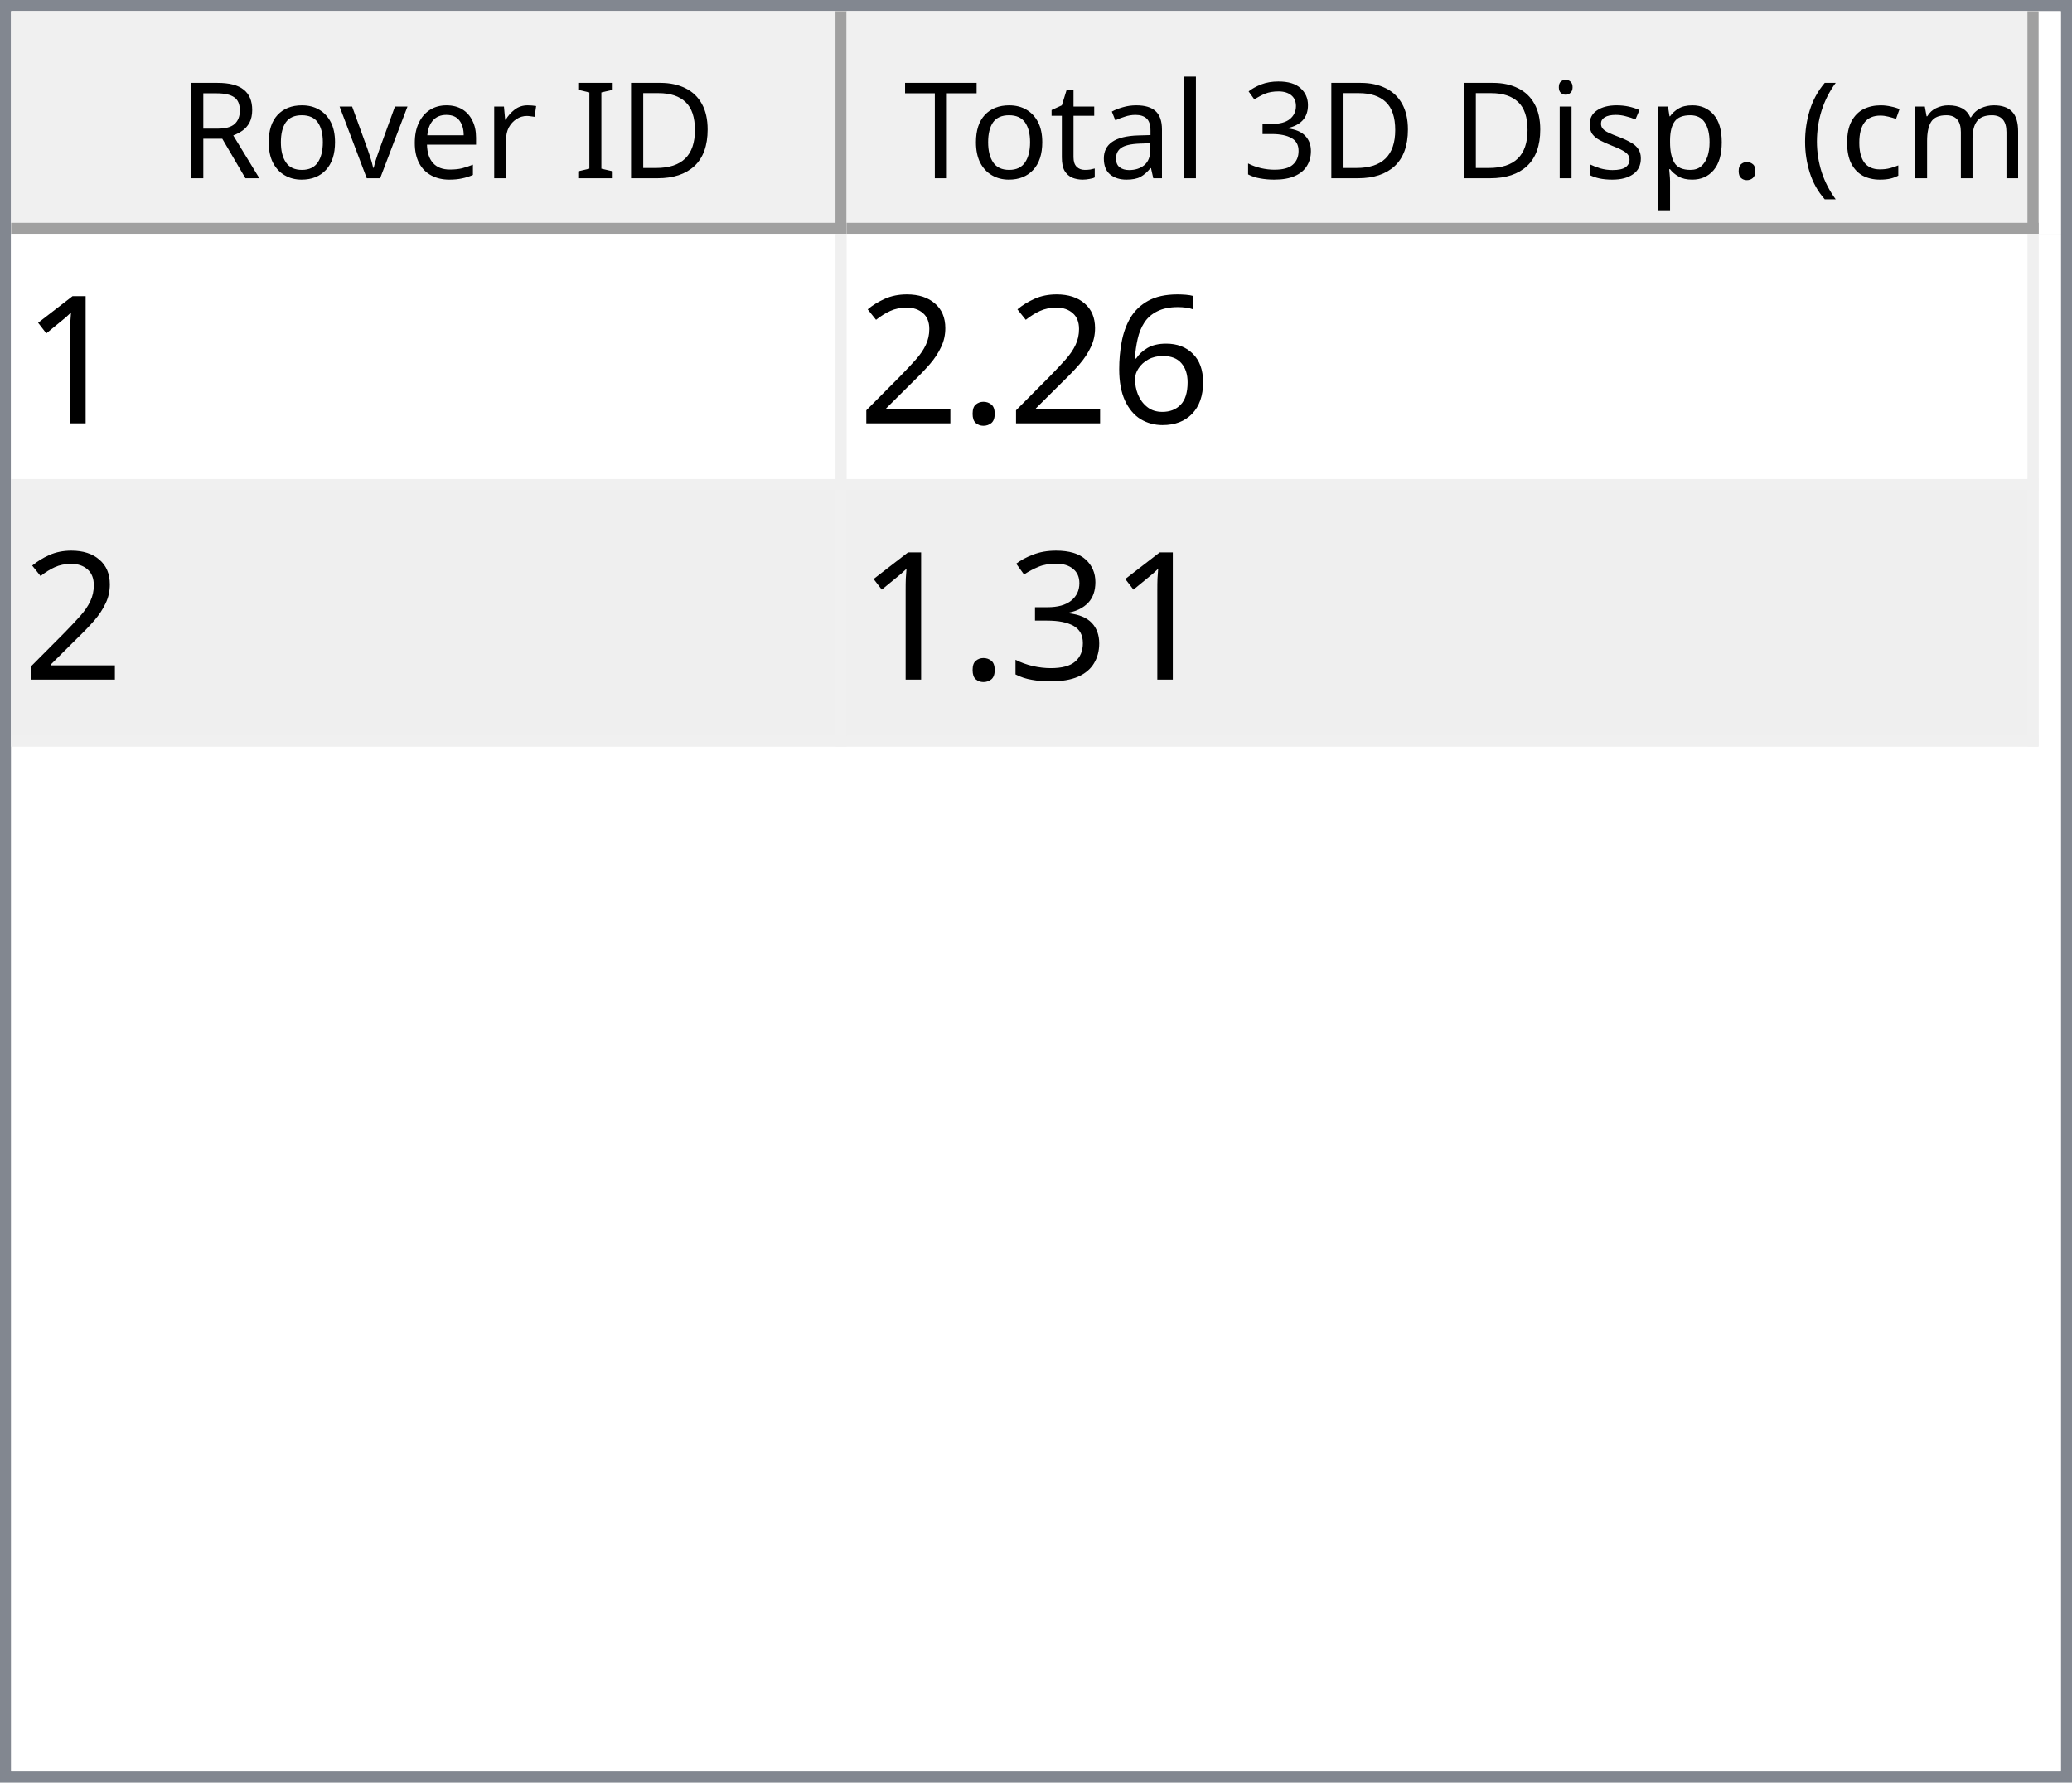
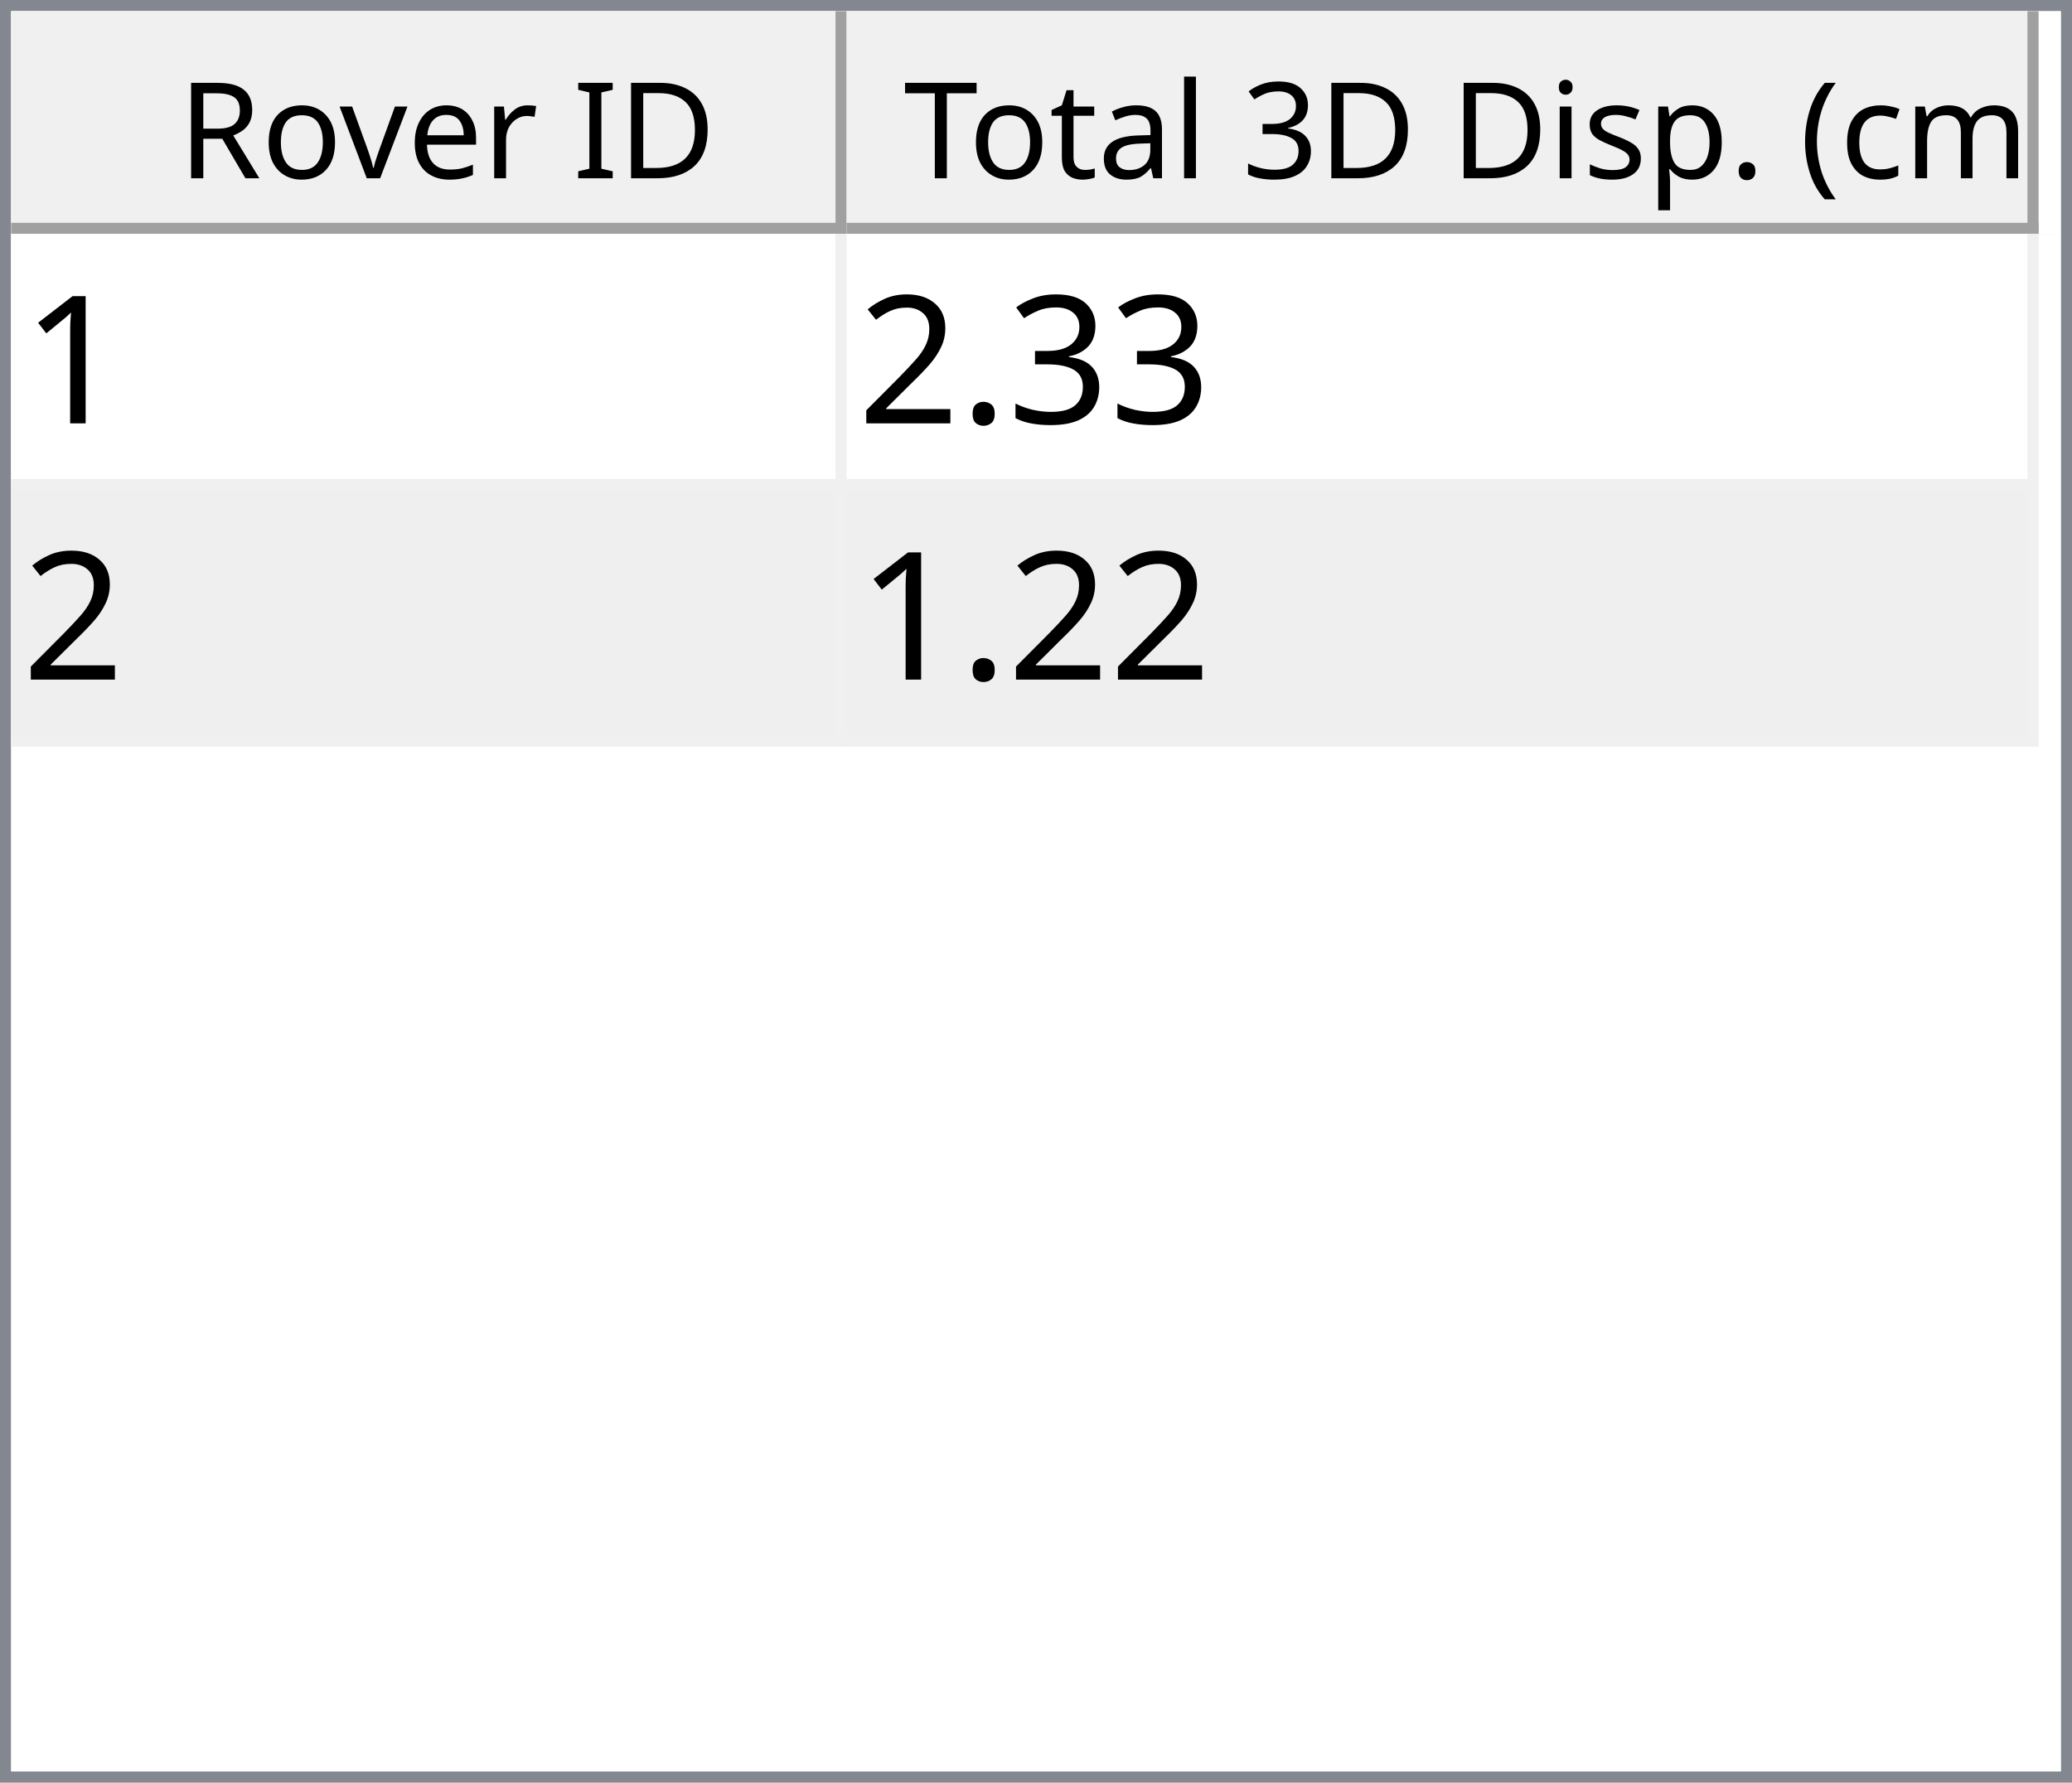
<svg xmlns="http://www.w3.org/2000/svg" style="fill-opacity:1; color-rendering:auto; color-interpolation:auto; text-rendering:auto; stroke:black; stroke-linecap:square; stroke-miterlimit:10; shape-rendering:auto; stroke-opacity:1; fill:black; stroke-dasharray:none; font-weight:normal; stroke-width:1; font-family:'Dialog'; font-style:normal; stroke-linejoin:miter; font-size:12px; stroke-dashoffset:0; image-rendering:auto;" width="186" height="160">
  <defs id="genericDefs" />
  <g>
    <defs id="defs1">
      <clipPath clipPathUnits="userSpaceOnUse" id="clipPath1">
        <path d="M0 0 L186 0 L186 160 L0 160 L0 0 Z" />
      </clipPath>
      <clipPath clipPathUnits="userSpaceOnUse" id="clipPath2">
        <path d="M0 0 L0 160 L186 160 L186 0 Z" />
      </clipPath>
      <clipPath clipPathUnits="userSpaceOnUse" id="clipPath3">
        <path d="M0 0 L0 20 L184 20 L184 0 Z" />
      </clipPath>
      <clipPath clipPathUnits="userSpaceOnUse" id="clipPath4">
        <path d="M0 0 L0 20 L75 20 L75 0 Z" />
      </clipPath>
      <clipPath clipPathUnits="userSpaceOnUse" id="clipPath5">
        <path d="M1 1 L1 19 L74 19 L74 1 Z" />
      </clipPath>
      <clipPath clipPathUnits="userSpaceOnUse" id="clipPath6">
        <path d="M0 0 L0 18 L73 18 L73 0 Z" />
      </clipPath>
      <clipPath clipPathUnits="userSpaceOnUse" id="clipPath7">
        <path d="M-0.5 -0.5 L-0.5 19.5 L74.5 19.5 L74.5 -0.5 Z" />
      </clipPath>
      <clipPath clipPathUnits="userSpaceOnUse" id="clipPath8">
        <path d="M0 0 L0 20 L107 20 L107 0 Z" />
      </clipPath>
      <clipPath clipPathUnits="userSpaceOnUse" id="clipPath9">
        <path d="M1 1 L1 19 L106 19 L106 1 Z" />
      </clipPath>
      <clipPath clipPathUnits="userSpaceOnUse" id="clipPath10">
        <path d="M0 0 L0 18 L105 18 L105 0 Z" />
      </clipPath>
      <clipPath clipPathUnits="userSpaceOnUse" id="clipPath11">
        <path d="M-0.5 -0.5 L-0.5 19.5 L106.5 19.5 L106.5 -0.5 Z" />
      </clipPath>
      <clipPath clipPathUnits="userSpaceOnUse" id="clipPath12">
        <path d="M0 0 L0 138 L184 138 L184 0 Z" />
      </clipPath>
      <clipPath clipPathUnits="userSpaceOnUse" id="clipPath13">
        <path d="M0 0 L0 46 L182 46 L182 0 Z" />
      </clipPath>
      <clipPath clipPathUnits="userSpaceOnUse" id="clipPath14">
        <path d="M-0.5 -0.5 L-0.5 45.5 L181.5 45.5 L181.5 -0.5 Z" />
      </clipPath>
      <clipPath clipPathUnits="userSpaceOnUse" id="clipPath15">
        <path d="M0 0 L0 22 L74 22 L74 0 Z" />
      </clipPath>
      <clipPath clipPathUnits="userSpaceOnUse" id="clipPath16">
        <path d="M0 0 L0 22 L106 22 L106 0 Z" />
      </clipPath>
      <font horiz-adv-x="64.551" id="font1">
        <font-face ascent="107.91" descent="25.098" units-per-em="100" style="font-style:normal; font-family:Segoe UI; font-weight:normal;" />
        <missing-glyph horiz-adv-x="64.551" d="M8.109 0 L8.109 68.266 L56.453 68.266 L56.453 0 L8.109 0 ZM15.328 7.234 L49.219 7.234 L49.219 61.031 L15.328 61.031 L15.328 7.234 Z" />
        <glyph unicode="D" horiz-adv-x="70.117" d="M9.188 0 L9.188 70.016 L28.516 70.016 Q65.531 70.016 65.531 35.891 Q65.531 19.672 55.25 9.836 Q44.969 0 27.734 0 L9.188 0 ZM17.391 62.594 L17.391 7.422 L27.828 7.422 Q41.609 7.422 49.273 14.797 Q56.938 22.172 56.938 35.688 Q56.938 62.594 28.328 62.594 L17.391 62.594 Z" />
        <glyph unicode="I" horiz-adv-x="26.611" d="M17.391 0 L9.188 0 L9.188 70.016 L17.391 70.016 L17.391 0 Z" />
        <glyph unicode=" " horiz-adv-x="27.393" d="" />
        <glyph unicode="r" horiz-adv-x="34.766" d="M34.188 41.891 Q32.078 43.5 28.125 43.5 Q23 43.5 19.555 38.672 Q16.109 33.844 16.109 25.484 L16.109 0 L8.109 0 L8.109 50 L16.109 50 L16.109 39.703 L16.312 39.703 Q18.016 44.969 21.531 47.922 Q25.047 50.875 29.391 50.875 Q32.516 50.875 34.188 50.203 L34.188 41.891 Z" />
        <glyph unicode="e" horiz-adv-x="52.295" d="M48.297 23 L12.984 23 Q13.188 14.656 17.484 10.109 Q21.781 5.562 29.297 5.562 Q37.75 5.562 44.828 11.141 L44.828 3.609 Q38.234 -1.172 27.391 -1.172 Q16.797 -1.172 10.742 5.641 Q4.688 12.453 4.688 24.812 Q4.688 36.469 11.305 43.82 Q17.922 51.172 27.734 51.172 Q37.547 51.172 42.922 44.828 Q48.297 38.484 48.297 27.203 L48.297 23 ZM40.094 29.781 Q40.047 36.719 36.75 40.578 Q33.453 44.438 27.594 44.438 Q21.922 44.438 17.969 40.383 Q14.016 36.328 13.094 29.781 L40.094 29.781 Z" />
        <glyph unicode="v" horiz-adv-x="47.9" d="M47.406 50 L27.484 0 L19.625 0 L0.688 50 L9.469 50 L22.172 13.672 Q23.578 9.672 23.922 6.688 L24.125 6.688 Q24.609 10.453 25.688 13.484 L38.969 50 L47.406 50 Z" />
        <glyph unicode="o" horiz-adv-x="58.594" d="M29 -1.172 Q17.922 -1.172 11.305 5.836 Q4.688 12.844 4.688 24.422 Q4.688 37.016 11.57 44.094 Q18.453 51.172 30.172 51.172 Q41.359 51.172 47.633 44.289 Q53.906 37.406 53.906 25.203 Q53.906 13.234 47.141 6.031 Q40.375 -1.172 29 -1.172 ZM29.594 44.438 Q21.875 44.438 17.383 39.188 Q12.891 33.938 12.891 24.703 Q12.891 15.828 17.43 10.695 Q21.969 5.562 29.594 5.562 Q37.359 5.562 41.531 10.594 Q45.703 15.625 45.703 24.906 Q45.703 34.281 41.531 39.359 Q37.359 44.438 29.594 44.438 Z" />
        <glyph unicode="R" horiz-adv-x="59.814" d="M59.375 0 L49.609 0 L37.891 19.625 Q36.281 22.359 34.766 24.289 Q33.25 26.219 31.664 27.438 Q30.078 28.656 28.25 29.219 Q26.422 29.781 24.125 29.781 L17.391 29.781 L17.391 0 L9.188 0 L9.188 70.016 L30.078 70.016 Q34.672 70.016 38.555 68.867 Q42.438 67.719 45.289 65.375 Q48.141 63.031 49.758 59.547 Q51.375 56.062 51.375 51.375 Q51.375 47.703 50.273 44.656 Q49.172 41.609 47.148 39.211 Q45.125 36.812 42.266 35.133 Q39.406 33.453 35.844 32.516 L35.844 32.328 Q37.594 31.547 38.891 30.547 Q40.188 29.547 41.359 28.18 Q42.531 26.812 43.68 25.078 Q44.828 23.344 46.234 21.047 L59.375 0 ZM17.391 62.594 L17.391 37.203 L28.516 37.203 Q31.594 37.203 34.203 38.133 Q36.812 39.062 38.719 40.797 Q40.625 42.531 41.703 45.047 Q42.781 47.562 42.781 50.688 Q42.781 56.297 39.141 59.445 Q35.5 62.594 28.609 62.594 L17.391 62.594 Z" />
        <glyph unicode=")" horiz-adv-x="30.176" d="M8.297 -15.922 L1.172 -15.922 Q16.406 2.344 16.406 26.812 Q16.406 51.469 1.078 70.016 L8.297 70.016 Q23.531 52.156 23.531 26.703 Q23.531 1.375 8.297 -15.922 Z" />
        <glyph unicode="m" horiz-adv-x="86.133" d="M79.109 0 L71.094 0 L71.094 28.719 Q71.094 37.016 68.531 40.727 Q65.969 44.438 59.906 44.438 Q54.781 44.438 51.195 39.75 Q47.609 35.062 47.609 28.516 L47.609 0 L39.594 0 L39.594 29.688 Q39.594 44.438 28.219 44.438 Q22.953 44.438 19.531 40.016 Q16.109 35.594 16.109 28.516 L16.109 0 L8.109 0 L8.109 50 L16.109 50 L16.109 42.094 L16.312 42.094 Q21.625 51.172 31.844 51.172 Q36.969 51.172 40.773 48.312 Q44.578 45.453 46 40.828 Q51.562 51.172 62.594 51.172 Q79.109 51.172 79.109 30.812 L79.109 0 Z" />
        <glyph unicode="c" horiz-adv-x="46.191" d="M42.188 2.297 Q36.422 -1.172 28.516 -1.172 Q17.828 -1.172 11.258 5.789 Q4.688 12.75 4.688 23.828 Q4.688 36.188 11.766 43.68 Q18.844 51.172 30.672 51.172 Q37.25 51.172 42.281 48.734 L42.281 40.531 Q36.719 44.438 30.375 44.438 Q22.703 44.438 17.797 38.945 Q12.891 33.453 12.891 24.516 Q12.891 15.719 17.508 10.641 Q22.125 5.562 29.891 5.562 Q36.422 5.562 42.188 9.906 L42.188 2.297 Z" />
        <glyph unicode="(" horiz-adv-x="30.176" d="M29.109 -15.922 L21.969 -15.922 Q6.844 1.375 6.844 26.703 Q6.844 52.156 21.969 70.016 L29.203 70.016 Q13.875 51.469 13.875 26.812 Q13.875 2.344 29.109 -15.922 Z" />
        <glyph unicode="." horiz-adv-x="21.68" d="M10.891 -1.078 Q8.641 -1.078 7.055 0.539 Q5.469 2.156 5.469 4.391 Q5.469 6.641 7.055 8.273 Q8.641 9.906 10.891 9.906 Q13.188 9.906 14.797 8.273 Q16.406 6.641 16.406 4.391 Q16.406 2.156 14.797 0.539 Q13.188 -1.078 10.891 -1.078 Z" />
        <glyph unicode="p" horiz-adv-x="58.789" d="M16.312 7.234 L16.109 7.234 L16.109 -23 L8.109 -23 L8.109 50 L16.109 50 L16.109 41.219 L16.312 41.219 Q22.219 51.172 33.594 51.172 Q43.266 51.172 48.688 44.461 Q54.109 37.75 54.109 26.469 Q54.109 13.922 48 6.375 Q41.891 -1.172 31.297 -1.172 Q21.578 -1.172 16.312 7.234 ZM16.109 27.391 L16.109 20.406 Q16.109 14.203 20.141 9.883 Q24.172 5.562 30.375 5.562 Q37.641 5.562 41.773 11.133 Q45.906 16.703 45.906 26.609 Q45.906 34.969 42.047 39.703 Q38.188 44.438 31.594 44.438 Q24.609 44.438 20.359 39.578 Q16.109 34.719 16.109 27.391 Z" />
        <glyph unicode="s" horiz-adv-x="42.432" d="M5.078 1.812 L5.078 10.406 Q11.625 5.562 19.484 5.562 Q30.031 5.562 30.031 12.594 Q30.031 14.594 29.125 15.992 Q28.219 17.391 26.68 18.461 Q25.141 19.531 23.07 20.383 Q21 21.234 18.609 22.172 Q15.281 23.484 12.766 24.828 Q10.25 26.172 8.57 27.859 Q6.891 29.547 6.031 31.695 Q5.172 33.844 5.172 36.719 Q5.172 40.234 6.789 42.945 Q8.406 45.656 11.086 47.484 Q13.766 49.312 17.211 50.242 Q20.656 51.172 24.312 51.172 Q30.812 51.172 35.938 48.922 L35.938 40.828 Q30.422 44.438 23.25 44.438 Q21 44.438 19.195 43.922 Q17.391 43.406 16.094 42.477 Q14.797 41.547 14.086 40.258 Q13.375 38.969 13.375 37.406 Q13.375 35.453 14.086 34.133 Q14.797 32.812 16.164 31.789 Q17.531 30.766 19.484 29.938 Q21.438 29.109 23.922 28.125 Q27.25 26.859 29.883 25.516 Q32.516 24.172 34.375 22.484 Q36.234 20.797 37.234 18.602 Q38.234 16.406 38.234 13.375 Q38.234 9.672 36.602 6.938 Q34.969 4.203 32.234 2.398 Q29.5 0.594 25.93 -0.289 Q22.359 -1.172 18.453 -1.172 Q10.75 -1.172 5.078 1.812 Z" />
        <glyph unicode="i" horiz-adv-x="24.219" d="M12.203 62.703 Q10.062 62.703 8.547 64.164 Q7.031 65.625 7.031 67.875 Q7.031 70.125 8.547 71.609 Q10.062 73.094 12.203 73.094 Q14.406 73.094 15.945 71.609 Q17.484 70.125 17.484 67.875 Q17.484 65.719 15.945 64.211 Q14.406 62.703 12.203 62.703 ZM16.109 0 L8.109 0 L8.109 50 L16.109 50 L16.109 0 Z" />
        <glyph unicode="3" horiz-adv-x="53.906" d="M46.531 19.828 Q46.531 15.094 44.75 11.211 Q42.969 7.328 39.719 4.57 Q36.469 1.812 31.93 0.297 Q27.391 -1.219 21.922 -1.219 Q11.922 -1.219 6 2.594 L6 11.188 Q13.094 5.609 22.219 5.609 Q25.875 5.609 28.828 6.539 Q31.781 7.469 33.906 9.227 Q36.031 10.984 37.18 13.477 Q38.328 15.969 38.328 19.094 Q38.328 32.812 18.797 32.812 L12.984 32.812 L12.984 39.594 L18.5 39.594 Q35.797 39.594 35.797 52.484 Q35.797 64.406 22.609 64.406 Q15.188 64.406 8.688 59.422 L8.688 67.188 Q15.375 71.188 24.609 71.188 Q29 71.188 32.57 69.969 Q36.141 68.75 38.68 66.555 Q41.219 64.359 42.609 61.281 Q44 58.203 44 54.5 Q44 40.672 30.031 36.719 L30.031 36.531 Q33.594 36.141 36.625 34.797 Q39.656 33.453 41.852 31.305 Q44.047 29.156 45.289 26.25 Q46.531 23.344 46.531 19.828 Z" />
        <glyph unicode="l" horiz-adv-x="24.219" d="M16.109 0 L8.109 0 L8.109 74.031 L16.109 74.031 L16.109 0 Z" />
        <glyph unicode="a" horiz-adv-x="50.879" d="M43.891 0 L35.891 0 L35.891 7.812 L35.688 7.812 Q30.469 -1.172 20.312 -1.172 Q12.844 -1.172 8.617 2.781 Q4.391 6.734 4.391 13.281 Q4.391 27.297 20.906 29.594 L35.891 31.688 Q35.891 44.438 25.594 44.438 Q16.547 44.438 9.281 38.281 L9.281 46.484 Q16.656 51.172 26.266 51.172 Q43.891 51.172 43.891 32.516 L43.891 0 ZM35.891 25.297 L23.828 23.641 Q18.266 22.859 15.43 20.875 Q12.594 18.891 12.594 13.875 Q12.594 10.203 15.211 7.883 Q17.828 5.562 22.172 5.562 Q28.125 5.562 32.008 9.742 Q35.891 13.922 35.891 20.312 L35.891 25.297 Z" />
        <glyph unicode="t" horiz-adv-x="33.887" d="M31.297 0.484 Q28.469 -1.078 23.828 -1.078 Q10.688 -1.078 10.688 13.578 L10.688 43.172 L2.094 43.172 L2.094 50 L10.688 50 L10.688 62.203 L18.703 64.797 L18.703 50 L31.297 50 L31.297 43.172 L18.703 43.172 L18.703 14.984 Q18.703 9.969 20.414 7.82 Q22.125 5.672 26.078 5.672 Q29.109 5.672 31.297 7.328 L31.297 0.484 Z" />
        <glyph unicode="T" horiz-adv-x="52.393" d="M50.594 62.594 L30.375 62.594 L30.375 0 L22.172 0 L22.172 62.594 L2 62.594 L2 70.016 L50.594 70.016 L50.594 62.594 Z" />
      </font>
      <font horiz-adv-x="75.0" id="font2">
        <font-face ascent="100.537" descent="21.973" units-per-em="100" style="font-style:normal; font-family:sans-serif; font-weight:normal;" />
        <missing-glyph horiz-adv-x="75.0" d="M12.5 0 L12.5 62.5 L62.5 62.5 L62.5 0 L12.5 0 ZM14.062 1.562 L60.938 1.562 L60.938 60.938 L14.062 60.938 L14.062 1.562 Z" />
        <glyph unicode="1" horiz-adv-x="55.615" d="M37.25 0 L28.469 0 L28.469 56 Q25.297 52.984 20.141 49.953 Q14.984 46.922 10.891 45.406 L10.891 53.906 Q18.266 57.375 23.781 62.305 Q29.297 67.234 31.594 71.875 L37.25 71.875 L37.25 0 Z" />
-         <glyph unicode="6" horiz-adv-x="55.615" d="M49.75 54.047 L41.016 53.375 Q39.844 58.547 37.703 60.891 Q34.125 64.656 28.906 64.656 Q24.703 64.656 21.531 62.312 Q17.391 59.281 14.992 53.469 Q12.594 47.656 12.5 36.922 Q15.672 41.75 20.266 44.094 Q24.859 46.438 29.891 46.438 Q38.672 46.438 44.852 39.969 Q51.031 33.5 51.031 23.25 Q51.031 16.5 48.125 10.719 Q45.219 4.938 40.141 1.859 Q35.062 -1.219 28.609 -1.219 Q17.625 -1.219 10.695 6.859 Q3.766 14.938 3.766 33.5 Q3.766 54.25 11.422 63.672 Q18.109 71.875 29.438 71.875 Q37.891 71.875 43.289 67.141 Q48.688 62.406 49.75 54.047 ZM13.875 23.188 Q13.875 18.656 15.797 14.508 Q17.719 10.359 21.188 8.18 Q24.656 6 28.469 6 Q34.031 6 38.039 10.492 Q42.047 14.984 42.047 22.703 Q42.047 30.125 38.086 34.398 Q34.125 38.672 28.125 38.672 Q22.172 38.672 18.023 34.398 Q13.875 30.125 13.875 23.188 Z" />
+         <glyph unicode="3" horiz-adv-x="55.615" d="M4.203 18.891 L12.984 20.062 Q14.5 12.594 18.141 9.297 Q21.781 6 27 6 Q33.203 6 37.477 10.297 Q41.75 14.594 41.75 20.953 Q41.75 27 37.797 30.93 Q33.844 34.859 27.734 34.859 Q25.25 34.859 21.531 33.891 L22.516 41.609 Q23.391 41.5 23.922 41.5 Q29.547 41.5 34.039 44.43 Q38.531 47.359 38.531 53.469 Q38.531 58.297 35.258 61.477 Q31.984 64.656 26.812 64.656 Q21.688 64.656 18.266 61.43 Q14.844 58.203 13.875 51.766 L5.078 53.328 Q6.688 62.156 12.398 67.016 Q18.109 71.875 26.609 71.875 Q32.469 71.875 37.398 69.359 Q42.328 66.844 44.945 62.5 Q47.562 58.156 47.562 53.266 Q47.562 48.641 45.07 44.828 Q42.578 41.016 37.703 38.766 Q44.047 37.312 47.562 32.695 Q51.078 28.078 51.078 21.141 Q51.078 11.766 44.242 5.25 Q37.406 -1.266 26.953 -1.266 Q17.531 -1.266 11.305 4.352 Q5.078 9.969 4.203 18.891 Z" />
        <glyph unicode="." horiz-adv-x="27.783" d="M9.078 0 L9.078 10.016 L19.094 10.016 L19.094 0 L9.078 0 Z" />
        <glyph unicode="2" horiz-adv-x="55.615" d="M50.344 8.453 L50.344 0 L3.031 0 Q2.938 3.172 4.047 6.109 Q5.859 10.938 9.836 15.625 Q13.812 20.312 21.344 26.469 Q33.016 36.031 37.117 41.625 Q41.219 47.219 41.219 52.203 Q41.219 57.422 37.477 61.008 Q33.734 64.594 27.734 64.594 Q21.391 64.594 17.578 60.789 Q13.766 56.984 13.719 50.25 L4.688 51.172 Q5.609 61.281 11.664 66.578 Q17.719 71.875 27.938 71.875 Q38.234 71.875 44.242 66.164 Q50.25 60.453 50.25 52 Q50.25 47.703 48.492 43.555 Q46.734 39.406 42.656 34.812 Q38.578 30.219 29.109 22.219 Q21.188 15.578 18.945 13.211 Q16.703 10.844 15.234 8.453 L50.344 8.453 Z" />
-         <glyph unicode="3" horiz-adv-x="55.615" d="M4.203 18.891 L12.984 20.062 Q14.5 12.594 18.141 9.297 Q21.781 6 27 6 Q33.203 6 37.477 10.297 Q41.75 14.594 41.75 20.953 Q41.75 27 37.797 30.93 Q33.844 34.859 27.734 34.859 Q25.25 34.859 21.531 33.891 L22.516 41.609 Q23.391 41.5 23.922 41.5 Q29.547 41.5 34.039 44.43 Q38.531 47.359 38.531 53.469 Q38.531 58.297 35.258 61.477 Q31.984 64.656 26.812 64.656 Q21.688 64.656 18.266 61.43 Q14.844 58.203 13.875 51.766 L5.078 53.328 Q6.688 62.156 12.398 67.016 Q18.109 71.875 26.609 71.875 Q32.469 71.875 37.398 69.359 Q42.328 66.844 44.945 62.5 Q47.562 58.156 47.562 53.266 Q47.562 48.641 45.07 44.828 Q42.578 41.016 37.703 38.766 Q44.047 37.312 47.562 32.695 Q51.078 28.078 51.078 21.141 Q51.078 11.766 44.242 5.25 Q37.406 -1.266 26.953 -1.266 Q17.531 -1.266 11.305 4.352 Q5.078 9.969 4.203 18.891 Z" />
      </font>
    </defs>
    <g style="fill:white; stroke:white;">
      <rect x="0" y="0" width="186" style="clip-path:url(#clipPath1); stroke:none;" height="160" />
    </g>
    <g style="fill:white; text-rendering:optimizeSpeed; color-rendering:optimizeSpeed; image-rendering:optimizeSpeed; shape-rendering:crispEdges; stroke:white; color-interpolation:sRGB;">
      <rect x="0" width="186" height="160" y="0" style="stroke:none;" />
      <path style="stroke:none;" d="M0 160 L186 160 L186 0 L0 0 Z" />
    </g>
    <g style="fill:rgb(240,240,240); font-family:'Segoe UI'; stroke:rgb(240,240,240);">
      <rect x="0" y="0" width="186" style="clip-path:url(#clipPath2); stroke:none;" height="160" />
    </g>
    <g style="fill:rgb(130,135,144); font-family:'Segoe UI'; stroke:rgb(130,135,144);">
      <path d="M0 0 L186 0 L186 160 L0 160 L0 0 ZM1 1 L185 1 L185 159 L1 159 L1 1 Z" style="fill-rule:evenodd; clip-path:url(#clipPath2); stroke:none;" />
    </g>
    <g style="fill:white; font-family:'Segoe UI'; stroke:white;" transform="translate(1,1)">
      <rect x="0" y="0" width="184" style="clip-path:url(#clipPath3); stroke:none;" height="20" />
    </g>
    <g style="fill:rgb(240,240,240); font-family:'Segoe UI'; stroke:rgb(240,240,240);" transform="translate(1,1)">
      <rect x="0" y="0" width="75" style="clip-path:url(#clipPath4); stroke:none;" height="20" />
    </g>
    <g style="font-family:'Segoe UI';" transform="translate(2,2)">
      <text x="14" xml:space="preserve" y="14" style="clip-path:url(#clipPath6); stroke:none;">Rover ID</text>
    </g>
    <g style="fill:rgb(160,160,160); font-family:'Segoe UI'; stroke:rgb(160,160,160); stroke-linejoin:bevel;" transform="translate(1.5,1.5)">
      <line x1="74" x2="74" y1="0" style="fill:none; clip-path:url(#clipPath7);" y2="19" />
    </g>
    <g style="fill:rgb(160,160,160); font-family:'Segoe UI'; stroke:rgb(160,160,160); stroke-linejoin:bevel;" transform="matrix(1,0,0,1,1,1) translate(0.5,0.5)">
      <line x1="0" x2="74" y1="19" style="fill:none; clip-path:url(#clipPath7);" y2="19" />
    </g>
    <g style="fill:rgb(240,240,240); font-family:'Segoe UI'; stroke:rgb(240,240,240);" transform="translate(76,1)">
      <rect x="0" y="0" width="107" style="clip-path:url(#clipPath8); stroke:none;" height="20" />
    </g>
    <g style="font-family:'Segoe UI';" transform="translate(77,2)">
      <text x="1" xml:space="preserve" y="14" style="clip-path:url(#clipPath10); stroke:none;"> Total 3D Disp. (cm)</text>
    </g>
    <g style="fill:rgb(160,160,160); font-family:'Segoe UI'; stroke:rgb(160,160,160); stroke-linejoin:bevel;" transform="translate(76.5,1.5)">
      <line x1="106" x2="106" y1="0" style="fill:none; clip-path:url(#clipPath11);" y2="19" />
    </g>
    <g style="fill:rgb(160,160,160); font-family:'Segoe UI'; stroke:rgb(160,160,160); stroke-linejoin:bevel;" transform="matrix(1,0,0,1,76,1) translate(0.5,0.5)">
      <line x1="0" x2="106" y1="19" style="fill:none; clip-path:url(#clipPath11);" y2="19" />
    </g>
    <g style="fill:white; font-family:'Segoe UI'; stroke:white;" transform="translate(1,21)">
      <rect x="0" y="0" width="184" style="clip-path:url(#clipPath12); stroke:none;" height="138" />
    </g>
    <g style="fill:rgb(240,240,240); font-size:16px; font-family:sans-serif; stroke:rgb(240,240,240);" transform="translate(1,21)">
      <rect x="0" y="0" width="182" style="clip-path:url(#clipPath13); stroke:none;" height="46" />
      <line transform="translate(0.5,0.5)" x1="0" x2="181" y1="22" style="clip-path:url(#clipPath14); fill:none; stroke-linejoin:bevel;" y2="22" />
    </g>
    <g transform="matrix(1,0,0,1,1,21) translate(0.5,0.5)" style="fill:rgb(240,240,240); font-size:16px; font-family:sans-serif; stroke:rgb(240,240,240); stroke-linejoin:bevel;">
      <line x1="0" x2="181" y1="45" style="fill:none; clip-path:url(#clipPath14);" y2="45" />
    </g>
    <g transform="matrix(1,0,0,1,1,21) translate(0.5,0.5)" style="fill:rgb(240,240,240); font-size:16px; font-family:sans-serif; stroke:rgb(240,240,240); stroke-linejoin:bevel;">
      <line x1="74" x2="74" y1="0" style="fill:none; clip-path:url(#clipPath14);" y2="45" />
    </g>
    <g transform="matrix(1,0,0,1,1,21) translate(0.5,0.5)" style="fill:rgb(240,240,240); font-size:16px; font-family:sans-serif; stroke:rgb(240,240,240); stroke-linejoin:bevel;">
      <line x1="181" x2="181" y1="0" style="fill:none; clip-path:url(#clipPath14);" y2="45" />
    </g>
    <g style="fill:white; font-size:16px; font-family:sans-serif; stroke:white;" transform="matrix(1,0,0,1,1,21)">
      <rect x="0" y="0" width="74" style="clip-path:url(#clipPath15); stroke:none;" height="22" />
      <text x="1" y="17" style="fill:black; clip-path:url(#clipPath15); stroke:none;" xml:space="preserve">1</text>
    </g>
    <g style="fill:white; font-size:16px; font-family:sans-serif; stroke:white;" transform="matrix(1,0,0,1,1,21) translate(75,0)">
      <rect x="0" y="0" width="106" style="clip-path:url(#clipPath16); stroke:none;" height="22" />
-       <text x="1" y="17" style="fill:black; clip-path:url(#clipPath16); stroke:none;" xml:space="preserve">2.26</text>
+       <text x="1" y="17" style="fill:black; clip-path:url(#clipPath16); stroke:none;" xml:space="preserve">2.33</text>
    </g>
    <g style="fill:rgb(239,239,239); font-size:16px; font-family:sans-serif; stroke:rgb(239,239,239);" transform="matrix(1,0,0,1,1,21) translate(0,23)">
      <rect x="0" y="0" width="74" style="clip-path:url(#clipPath15); stroke:none;" height="22" />
      <text x="1" y="17" style="fill:black; clip-path:url(#clipPath15); stroke:none;" xml:space="preserve">2</text>
    </g>
    <g style="fill:rgb(239,239,239); font-size:16px; font-family:sans-serif; stroke:rgb(239,239,239);" transform="matrix(1,0,0,1,1,21) translate(75,23)">
      <rect x="0" y="0" width="106" style="clip-path:url(#clipPath16); stroke:none;" height="22" />
-       <text x="1" y="17" style="fill:black; clip-path:url(#clipPath16); stroke:none;" xml:space="preserve">1.31</text>
+       <text x="1" y="17" style="fill:black; clip-path:url(#clipPath16); stroke:none;" xml:space="preserve">1.22</text>
    </g>
  </g>
</svg>
